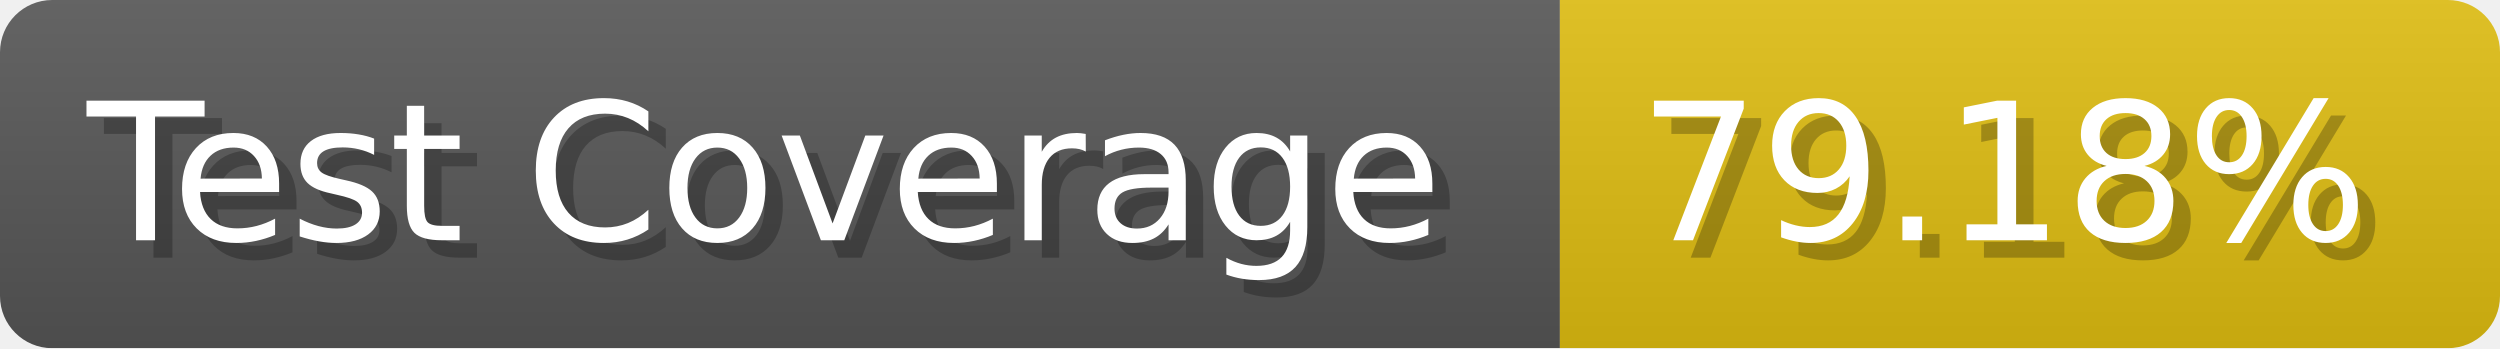
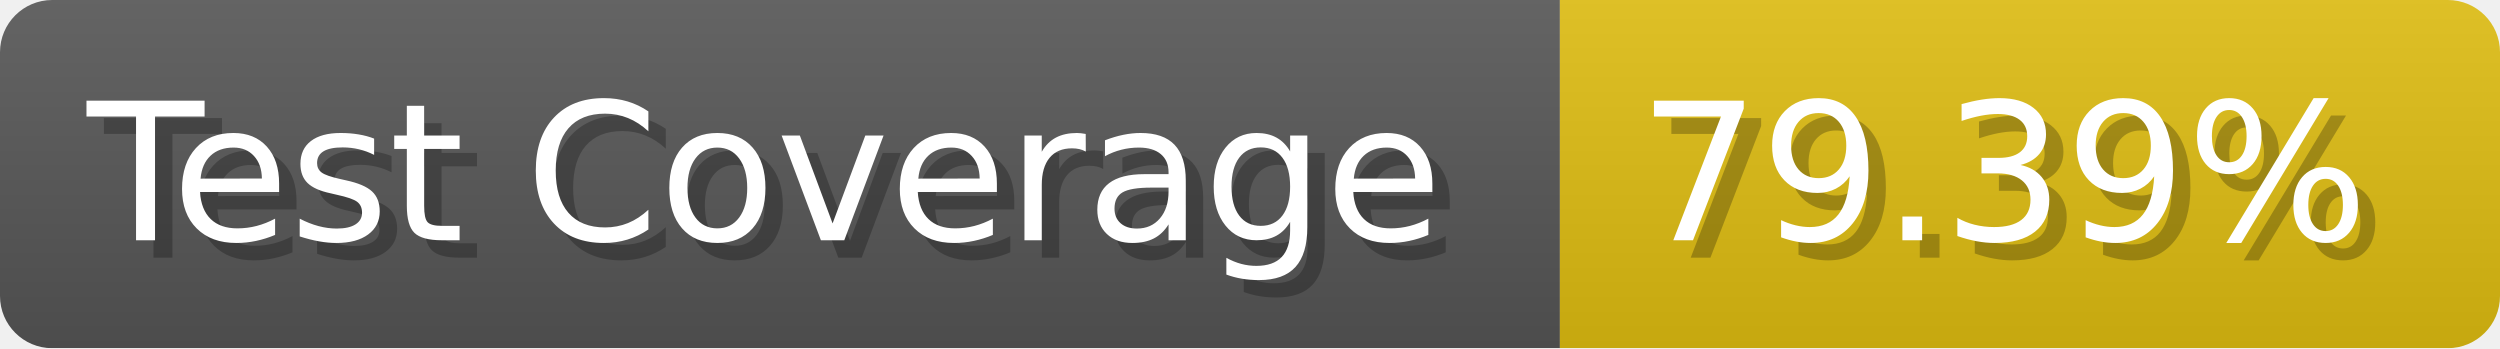
- <svg xmlns="http://www.w3.org/2000/svg" width="143.6" height="20" viewBox="0 0 1436 200" role="img" aria-label="Test Coverage: 79.18%">
+ <svg xmlns="http://www.w3.org/2000/svg" width="143.6" height="20" viewBox="0 0 1436 200" role="img" aria-label="Test Coverage: 79.39%">
  <linearGradient id="a" x2="0" y2="100%">
    <stop offset="0" stop-opacity=".1" stop-color="#EEE" />
    <stop offset="1" stop-opacity=".1" />
  </linearGradient>
  <mask id="m">
    <rect width="1436" height="200" rx="30" fill="#FFF" />
  </mask>
  <g mask="url(#m)">
    <rect width="896" height="200" fill="#555" />
    <rect width="540" height="200" fill="#DB1" x="896" />
    <rect width="1436" height="200" fill="url(#a)" />
  </g>
  <g aria-hidden="true" fill="#fff" text-anchor="start" font-family="Verdana,DejaVu Sans,sans-serif" font-size="110">
    <text x="60" y="148" textLength="796" fill="#000" opacity="0.25">Test Coverage</text>
    <text x="50" y="138" textLength="796">Test Coverage</text>
-     <text x="951" y="148" textLength="440" fill="#000" opacity="0.25">79.18%</text>
-     <text x="941" y="138" textLength="440">79.18%</text>
+     <text x="951" y="148" textLength="440" fill="#000" opacity="0.25">79.39%</text>
+     <text x="941" y="138" textLength="440">79.39%</text>
  </g>
</svg>
